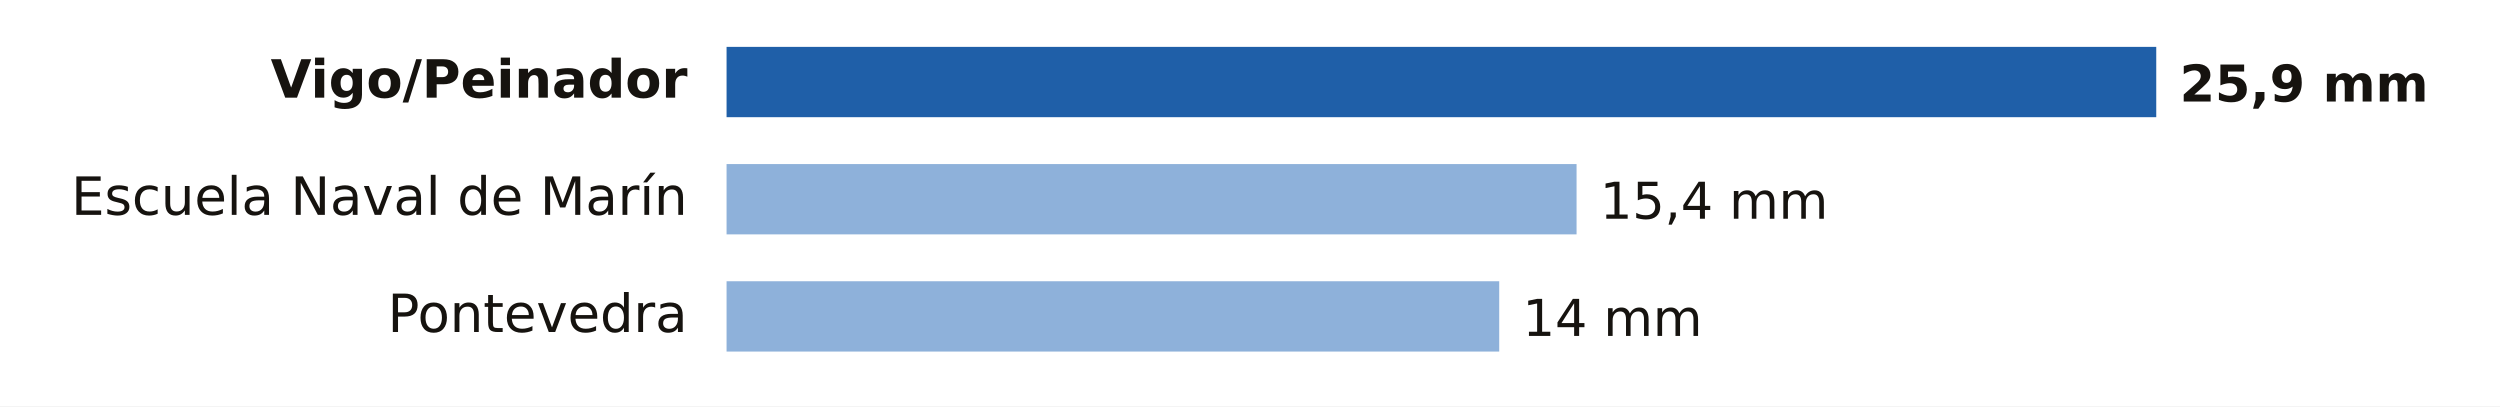
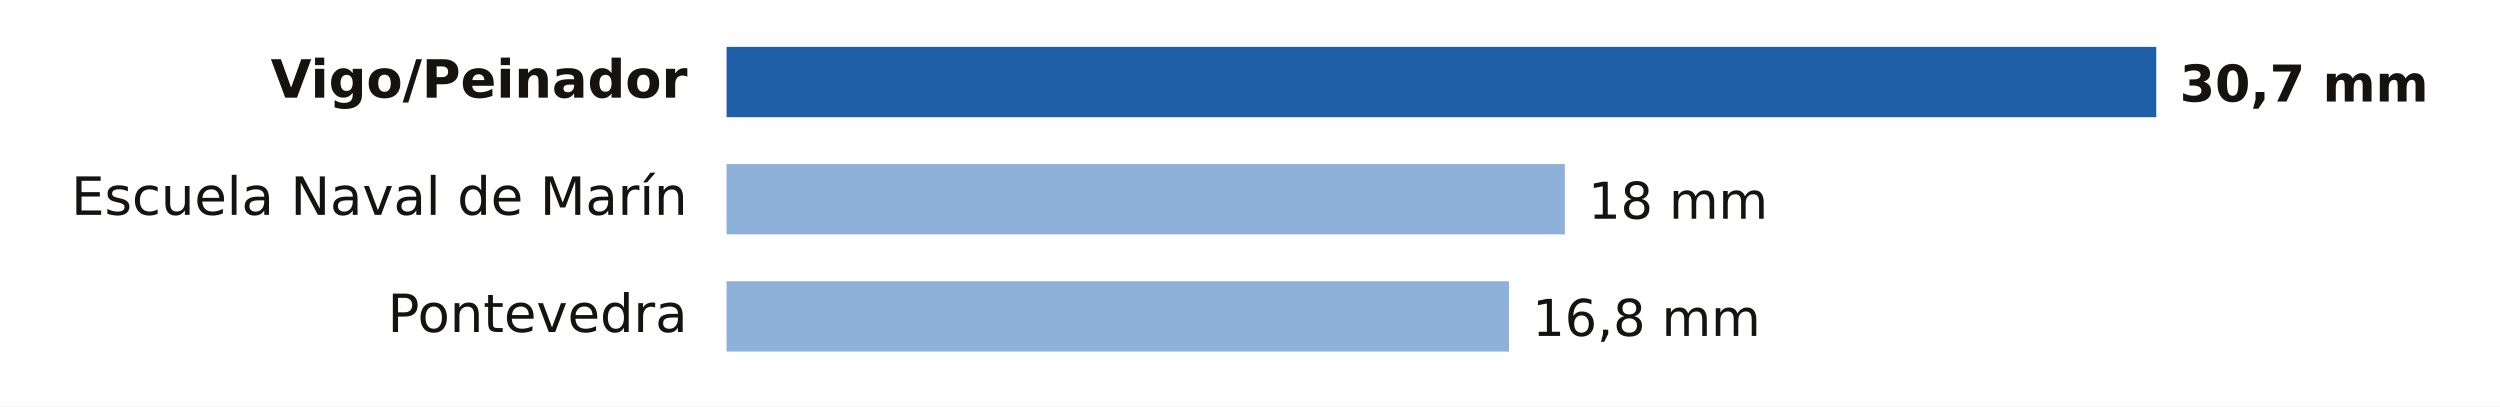
- <svg xmlns="http://www.w3.org/2000/svg" viewBox="0 0 640 104" width="640" height="104" role="img" aria-label="Lluvia entre la medianoche y las 18:00 del miércoles 18 de noviembre en Pontevedra">
+ <svg xmlns="http://www.w3.org/2000/svg" viewBox="0 0 640 104" width="640" height="104" role="img" aria-label="Lluvia entre la medianoche y las 21:00 del miércoles 18 de noviembre en Pontevedra">
  <rect width="640" height="104" fill="#FFFFFF" />
  <text x="176.0" y="25.0" font-size="13.5" fill="#16130F" text-anchor="end" font-weight="600" font-family="Public Sans, DejaVu Sans, Arial, sans-serif">Vigo/Peinador</text>
  <rect x="186" y="12" width="366.0" height="18" fill="#1F5FA8" />
-   <text x="558.0" y="26.0" font-size="13" fill="#16130F" text-anchor="start" font-weight="700" font-family="Public Sans, DejaVu Sans, Arial, sans-serif">25,9 mm</text>
+   <text x="558.0" y="26.0" font-size="13" fill="#16130F" text-anchor="start" font-weight="700" font-family="Public Sans, DejaVu Sans, Arial, sans-serif">30,7 mm</text>
  <text x="176.0" y="55.0" font-size="13.5" fill="#16130F" text-anchor="end" font-weight="400" font-family="Public Sans, DejaVu Sans, Arial, sans-serif">Escuela Naval de Marín</text>
-   <rect x="186" y="42" width="217.6" height="18" fill="#8EB1DA" />
-   <text x="409.6" y="56.0" font-size="13" fill="#16130F" text-anchor="start" font-weight="500" font-family="Public Sans, DejaVu Sans, Arial, sans-serif">15,4 mm</text>
+   <rect x="186" y="42" width="214.6" height="18" fill="#8EB1DA" />
+   <text x="406.6" y="56.0" font-size="13" fill="#16130F" text-anchor="start" font-weight="500" font-family="Public Sans, DejaVu Sans, Arial, sans-serif">18 mm</text>
  <text x="176.0" y="85.0" font-size="13.5" fill="#16130F" text-anchor="end" font-weight="400" font-family="Public Sans, DejaVu Sans, Arial, sans-serif">Pontevedra</text>
-   <rect x="186" y="72" width="197.8" height="18" fill="#8EB1DA" />
-   <text x="389.8" y="86.0" font-size="13" fill="#16130F" text-anchor="start" font-weight="500" font-family="Public Sans, DejaVu Sans, Arial, sans-serif">14 mm</text>
+   <rect x="186" y="72" width="200.3" height="18" fill="#8EB1DA" />
+   <text x="392.3" y="86.0" font-size="13" fill="#16130F" text-anchor="start" font-weight="500" font-family="Public Sans, DejaVu Sans, Arial, sans-serif">16,8 mm</text>
</svg>
